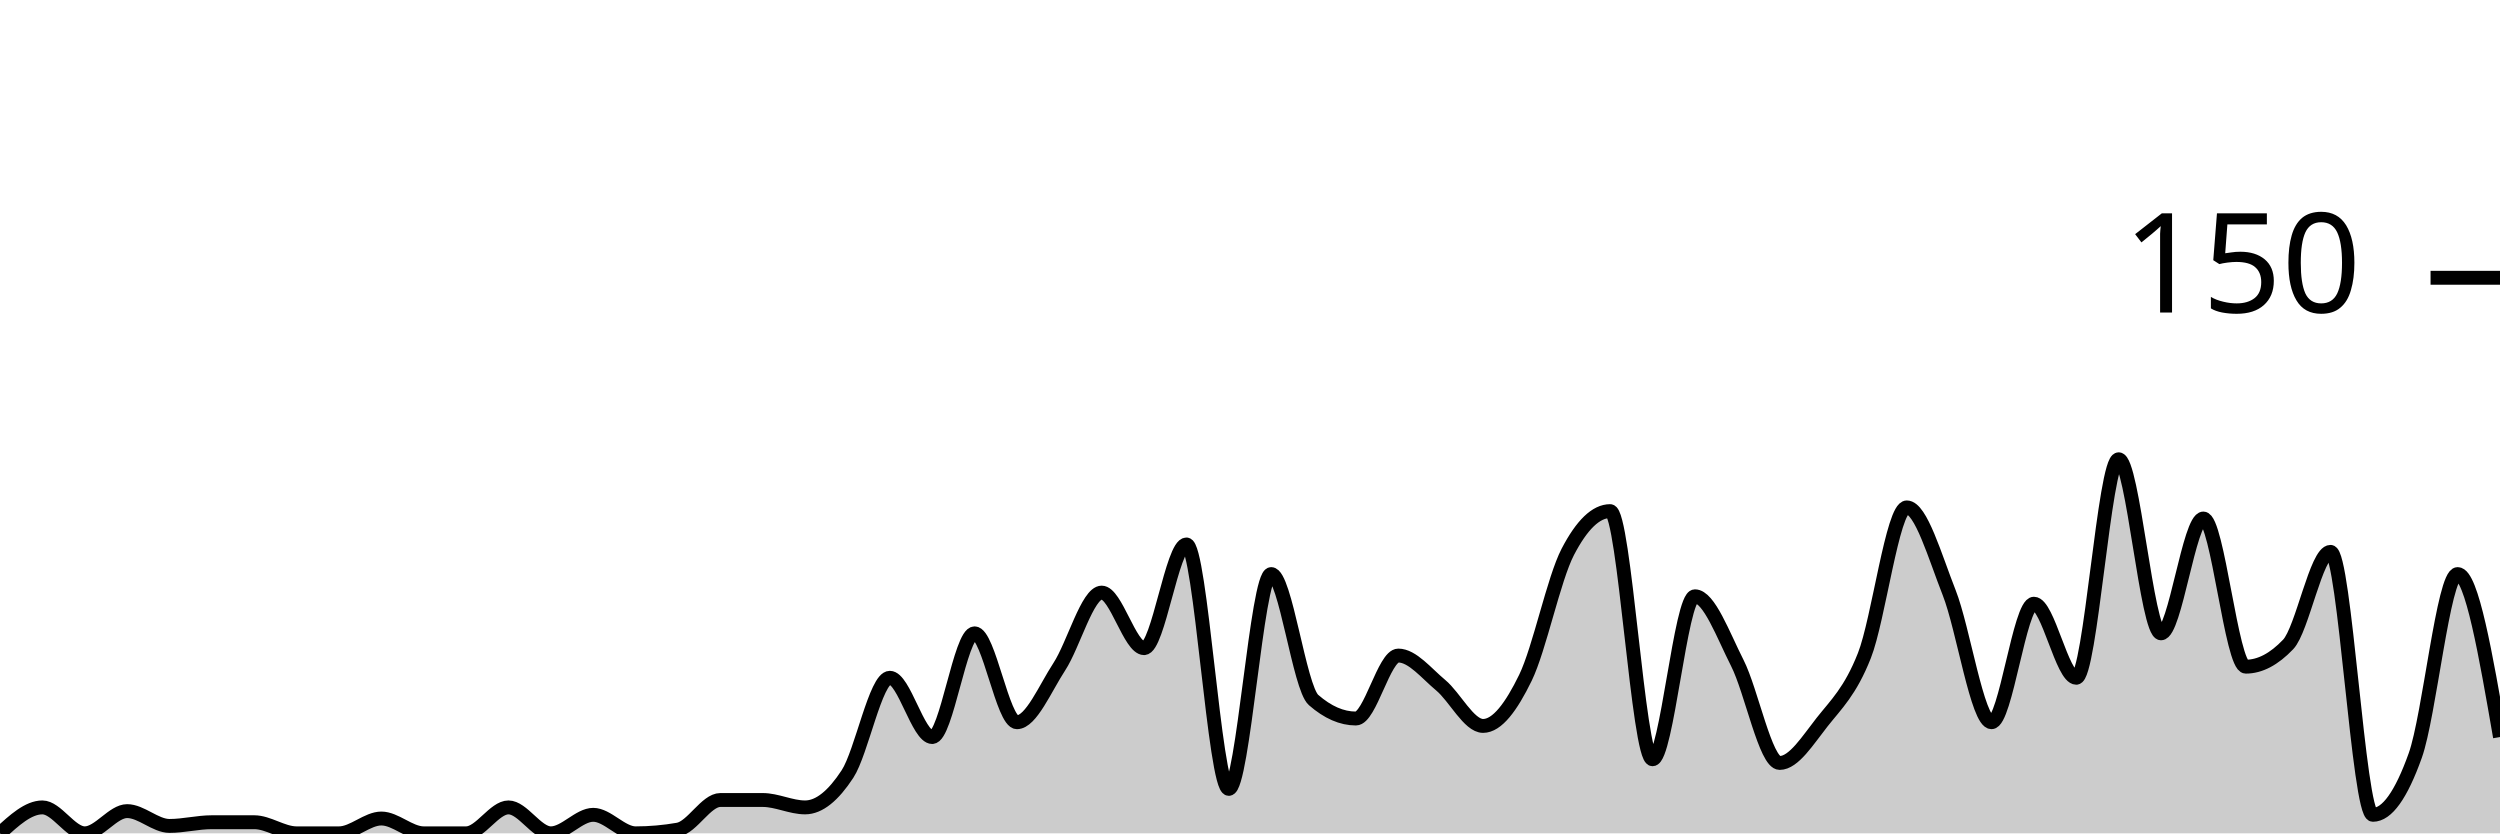
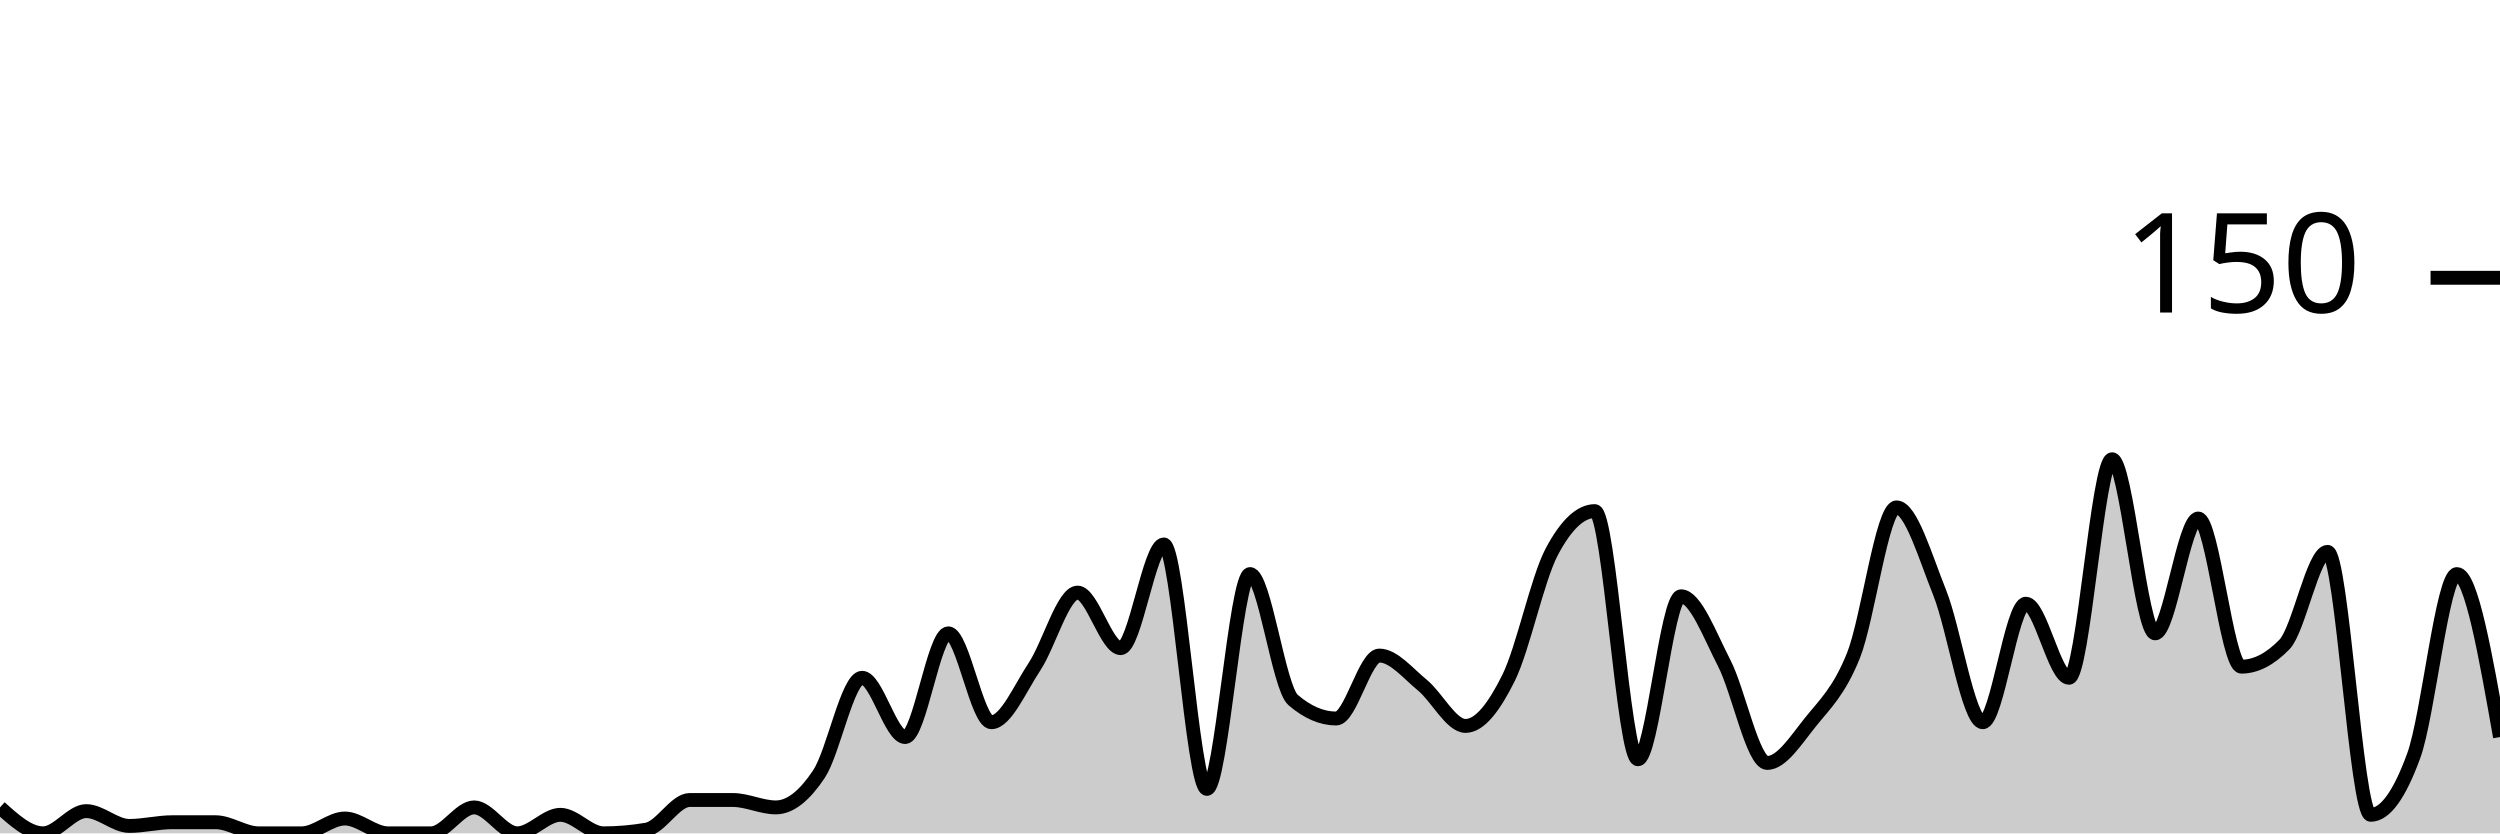
<svg xmlns="http://www.w3.org/2000/svg" viewBox="0 0 180 60">
  <g transform="translate(0,20)">
-     <path class="area" fill="rgba(0, 0, 0, 0.2)" d="M0,40C1.017,39.067,2.034,38.133,3.051,38.133C4.068,38.133,5.085,40,6.102,40C7.119,40,8.136,38.4,9.153,38.4C10.169,38.4,11.186,39.467,12.203,39.467C13.22,39.467,14.237,39.2,15.254,39.2C16.271,39.2,17.288,39.2,18.305,39.2C19.322,39.2,20.339,40,21.356,40C22.373,40,23.39,40,24.407,40C25.424,40,26.441,38.933,27.458,38.933C28.475,38.933,29.492,40,30.508,40C31.525,40,32.542,40,33.559,40C34.576,40,35.593,38.133,36.61,38.133C37.627,38.133,38.644,40,39.661,40C40.678,40,41.695,38.667,42.712,38.667C43.729,38.667,44.746,40,45.763,40C46.78,40,47.797,39.911,48.814,39.733C49.831,39.556,50.847,37.6,51.864,37.6C52.881,37.6,53.898,37.6,54.915,37.6C55.932,37.6,56.949,38.133,57.966,38.133C58.983,38.133,60,37.289,61.017,35.733C62.034,34.178,63.051,28.8,64.068,28.8C65.085,28.8,66.102,33.067,67.119,33.067C68.136,33.067,69.153,25.6,70.169,25.6C71.186,25.6,72.203,32,73.22,32C74.237,32,75.254,29.556,76.271,28C77.288,26.444,78.305,22.667,79.322,22.667C80.339,22.667,81.356,26.667,82.373,26.667C83.39,26.667,84.407,19.2,85.424,19.2C86.441,19.2,87.458,36.8,88.475,36.8C89.492,36.8,90.508,21.333,91.525,21.333C92.542,21.333,93.559,29.511,94.576,30.4C95.593,31.289,96.61,31.733,97.627,31.733C98.644,31.733,99.661,27.2,100.678,27.2C101.695,27.2,102.712,28.489,103.729,29.333C104.746,30.178,105.763,32.267,106.78,32.267C107.797,32.267,108.814,30.889,109.831,28.8C110.847,26.711,111.864,21.689,112.881,19.733C113.898,17.778,114.915,16.8,115.932,16.8C116.949,16.8,117.966,34.667,118.983,34.667C120,34.667,121.017,22.933,122.034,22.933C123.051,22.933,124.068,25.733,125.085,27.733C126.102,29.733,127.119,34.933,128.136,34.933C129.153,34.933,130.169,33.289,131.186,32C132.203,30.711,133.22,29.778,134.237,27.2C135.254,24.622,136.271,16.533,137.288,16.533C138.305,16.533,139.322,20.089,140.339,22.667C141.356,25.244,142.373,32,143.39,32C144.407,32,145.424,23.467,146.441,23.467C147.458,23.467,148.475,28.8,149.492,28.8C150.508,28.8,151.525,13.067,152.542,13.067C153.559,13.067,154.576,25.6,155.593,25.6C156.61,25.6,157.627,17.333,158.644,17.333C159.661,17.333,160.678,28,161.695,28C162.712,28,163.729,27.467,164.746,26.4C165.763,25.333,166.78,19.733,167.797,19.733C168.814,19.733,169.831,38.667,170.847,38.667C171.864,38.667,172.881,37.244,173.898,34.4C174.915,31.556,175.932,21.333,176.949,21.333C177.966,21.333,178.983,27.2,180,33.067L180,40C178.983,40,177.966,40,176.949,40C175.932,40,174.915,40,173.898,40C172.881,40,171.864,40,170.847,40C169.831,40,168.814,40,167.797,40C166.78,40,165.763,40,164.746,40C163.729,40,162.712,40,161.695,40C160.678,40,159.661,40,158.644,40C157.627,40,156.61,40,155.593,40C154.576,40,153.559,40,152.542,40C151.525,40,150.508,40,149.492,40C148.475,40,147.458,40,146.441,40C145.424,40,144.407,40,143.39,40C142.373,40,141.356,40,140.339,40C139.322,40,138.305,40,137.288,40C136.271,40,135.254,40,134.237,40C133.22,40,132.203,40,131.186,40C130.169,40,129.153,40,128.136,40C127.119,40,126.102,40,125.085,40C124.068,40,123.051,40,122.034,40C121.017,40,120,40,118.983,40C117.966,40,116.949,40,115.932,40C114.915,40,113.898,40,112.881,40C111.864,40,110.847,40,109.831,40C108.814,40,107.797,40,106.78,40C105.763,40,104.746,40,103.729,40C102.712,40,101.695,40,100.678,40C99.661,40,98.644,40,97.627,40C96.61,40,95.593,40,94.576,40C93.559,40,92.542,40,91.525,40C90.508,40,89.492,40,88.475,40C87.458,40,86.441,40,85.424,40C84.407,40,83.39,40,82.373,40C81.356,40,80.339,40,79.322,40C78.305,40,77.288,40,76.271,40C75.254,40,74.237,40,73.22,40C72.203,40,71.186,40,70.169,40C69.153,40,68.136,40,67.119,40C66.102,40,65.085,40,64.068,40C63.051,40,62.034,40,61.017,40C60,40,58.983,40,57.966,40C56.949,40,55.932,40,54.915,40C53.898,40,52.881,40,51.864,40C50.847,40,49.831,40,48.814,40C47.797,40,46.78,40,45.763,40C44.746,40,43.729,40,42.712,40C41.695,40,40.678,40,39.661,40C38.644,40,37.627,40,36.61,40C35.593,40,34.576,40,33.559,40C32.542,40,31.525,40,30.508,40C29.492,40,28.475,40,27.458,40C26.441,40,25.424,40,24.407,40C23.39,40,22.373,40,21.356,40C20.339,40,19.322,40,18.305,40C17.288,40,16.271,40,15.254,40C14.237,40,13.22,40,12.203,40C11.186,40,10.169,40,9.153,40C8.136,40,7.119,40,6.102,40C5.085,40,4.068,40,3.051,40C2.034,40,1.017,40,0,40Z" />
-     <path class="line" stroke="black" fill="none" d="M0,40C1.017,39.067,2.034,38.133,3.051,38.133C4.068,38.133,5.085,40,6.102,40C7.119,40,8.136,38.4,9.153,38.4C10.169,38.4,11.186,39.467,12.203,39.467C13.22,39.467,14.237,39.2,15.254,39.2C16.271,39.2,17.288,39.2,18.305,39.2C19.322,39.2,20.339,40,21.356,40C22.373,40,23.39,40,24.407,40C25.424,40,26.441,38.933,27.458,38.933C28.475,38.933,29.492,40,30.508,40C31.525,40,32.542,40,33.559,40C34.576,40,35.593,38.133,36.61,38.133C37.627,38.133,38.644,40,39.661,40C40.678,40,41.695,38.667,42.712,38.667C43.729,38.667,44.746,40,45.763,40C46.78,40,47.797,39.911,48.814,39.733C49.831,39.556,50.847,37.6,51.864,37.6C52.881,37.6,53.898,37.6,54.915,37.6C55.932,37.6,56.949,38.133,57.966,38.133C58.983,38.133,60,37.289,61.017,35.733C62.034,34.178,63.051,28.8,64.068,28.8C65.085,28.8,66.102,33.067,67.119,33.067C68.136,33.067,69.153,25.6,70.169,25.6C71.186,25.6,72.203,32,73.22,32C74.237,32,75.254,29.556,76.271,28C77.288,26.444,78.305,22.667,79.322,22.667C80.339,22.667,81.356,26.667,82.373,26.667C83.39,26.667,84.407,19.2,85.424,19.2C86.441,19.2,87.458,36.8,88.475,36.8C89.492,36.8,90.508,21.333,91.525,21.333C92.542,21.333,93.559,29.511,94.576,30.4C95.593,31.289,96.61,31.733,97.627,31.733C98.644,31.733,99.661,27.2,100.678,27.2C101.695,27.2,102.712,28.489,103.729,29.333C104.746,30.178,105.763,32.267,106.78,32.267C107.797,32.267,108.814,30.889,109.831,28.8C110.847,26.711,111.864,21.689,112.881,19.733C113.898,17.778,114.915,16.8,115.932,16.8C116.949,16.8,117.966,34.667,118.983,34.667C120,34.667,121.017,22.933,122.034,22.933C123.051,22.933,124.068,25.733,125.085,27.733C126.102,29.733,127.119,34.933,128.136,34.933C129.153,34.933,130.169,33.289,131.186,32C132.203,30.711,133.22,29.778,134.237,27.2C135.254,24.622,136.271,16.533,137.288,16.533C138.305,16.533,139.322,20.089,140.339,22.667C141.356,25.244,142.373,32,143.39,32C144.407,32,145.424,23.467,146.441,23.467C147.458,23.467,148.475,28.8,149.492,28.8C150.508,28.8,151.525,13.067,152.542,13.067C153.559,13.067,154.576,25.6,155.593,25.6C156.61,25.6,157.627,17.333,158.644,17.333C159.661,17.333,160.678,28,161.695,28C162.712,28,163.729,27.467,164.746,26.4C165.763,25.333,166.78,19.733,167.797,19.733C168.814,19.733,169.831,38.667,170.847,38.667C171.864,38.667,172.881,37.244,173.898,34.4C174.915,31.556,175.932,21.333,176.949,21.333C177.966,21.333,178.983,27.2,180,33.067" />
+     <path class="area" fill="rgba(0, 0, 0, 0.2)" d="M0,38.133C1.034,39.067,2.069,40,3.103,40C4.138,40,5.172,38.4,6.207,38.4C7.241,38.4,8.276,39.467,9.31,39.467C10.345,39.467,11.379,39.2,12.414,39.2C13.448,39.2,14.483,39.2,15.517,39.2C16.552,39.2,17.586,40,18.621,40C19.655,40,20.69,40,21.724,40C22.759,40,23.793,38.933,24.828,38.933C25.862,38.933,26.897,40,27.931,40C28.966,40,30,40,31.034,40C32.069,40,33.103,38.133,34.138,38.133C35.172,38.133,36.207,40,37.241,40C38.276,40,39.31,38.667,40.345,38.667C41.379,38.667,42.414,40,43.448,40C44.483,40,45.517,39.911,46.552,39.733C47.586,39.556,48.621,37.6,49.655,37.6C50.69,37.6,51.724,37.6,52.759,37.6C53.793,37.6,54.828,38.133,55.862,38.133C56.897,38.133,57.931,37.289,58.966,35.733C60,34.178,61.034,28.8,62.069,28.8C63.103,28.8,64.138,33.067,65.172,33.067C66.207,33.067,67.241,25.6,68.276,25.6C69.31,25.6,70.345,32,71.379,32C72.414,32,73.448,29.556,74.483,28C75.517,26.444,76.552,22.667,77.586,22.667C78.621,22.667,79.655,26.667,80.69,26.667C81.724,26.667,82.759,19.2,83.793,19.2C84.828,19.2,85.862,36.8,86.897,36.8C87.931,36.8,88.966,21.333,90,21.333C91.034,21.333,92.069,29.511,93.103,30.4C94.138,31.289,95.172,31.733,96.207,31.733C97.241,31.733,98.276,27.2,99.31,27.2C100.345,27.2,101.379,28.489,102.414,29.333C103.448,30.178,104.483,32.267,105.517,32.267C106.552,32.267,107.586,30.889,108.621,28.8C109.655,26.711,110.69,21.689,111.724,19.733C112.759,17.778,113.793,16.8,114.828,16.8C115.862,16.8,116.897,34.667,117.931,34.667C118.966,34.667,120,22.933,121.034,22.933C122.069,22.933,123.103,25.733,124.138,27.733C125.172,29.733,126.207,34.933,127.241,34.933C128.276,34.933,129.31,33.289,130.345,32C131.379,30.711,132.414,29.778,133.448,27.2C134.483,24.622,135.517,16.533,136.552,16.533C137.586,16.533,138.621,20.089,139.655,22.667C140.69,25.244,141.724,32,142.759,32C143.793,32,144.828,23.467,145.862,23.467C146.897,23.467,147.931,28.8,148.966,28.8C150,28.8,151.034,13.067,152.069,13.067C153.103,13.067,154.138,25.6,155.172,25.6C156.207,25.6,157.241,17.333,158.276,17.333C159.31,17.333,160.345,28,161.379,28C162.414,28,163.448,27.467,164.483,26.4C165.517,25.333,166.552,19.733,167.586,19.733C168.621,19.733,169.655,38.667,170.69,38.667C171.724,38.667,172.759,37.244,173.793,34.4C174.828,31.556,175.862,21.333,176.897,21.333C177.931,21.333,178.966,27.2,180,33.067L180,40C178.966,40,177.931,40,176.897,40C175.862,40,174.828,40,173.793,40C172.759,40,171.724,40,170.69,40C169.655,40,168.621,40,167.586,40C166.552,40,165.517,40,164.483,40C163.448,40,162.414,40,161.379,40C160.345,40,159.31,40,158.276,40C157.241,40,156.207,40,155.172,40C154.138,40,153.103,40,152.069,40C151.034,40,150,40,148.966,40C147.931,40,146.897,40,145.862,40C144.828,40,143.793,40,142.759,40C141.724,40,140.69,40,139.655,40C138.621,40,137.586,40,136.552,40C135.517,40,134.483,40,133.448,40C132.414,40,131.379,40,130.345,40C129.31,40,128.276,40,127.241,40C126.207,40,125.172,40,124.138,40C123.103,40,122.069,40,121.034,40C120,40,118.966,40,117.931,40C116.897,40,115.862,40,114.828,40C113.793,40,112.759,40,111.724,40C110.69,40,109.655,40,108.621,40C107.586,40,106.552,40,105.517,40C104.483,40,103.448,40,102.414,40C101.379,40,100.345,40,99.31,40C98.276,40,97.241,40,96.207,40C95.172,40,94.138,40,93.103,40C92.069,40,91.034,40,90,40C88.966,40,87.931,40,86.897,40C85.862,40,84.828,40,83.793,40C82.759,40,81.724,40,80.69,40C79.655,40,78.621,40,77.586,40C76.552,40,75.517,40,74.483,40C73.448,40,72.414,40,71.379,40C70.345,40,69.31,40,68.276,40C67.241,40,66.207,40,65.172,40C64.138,40,63.103,40,62.069,40C61.034,40,60,40,58.966,40C57.931,40,56.897,40,55.862,40C54.828,40,53.793,40,52.759,40C51.724,40,50.69,40,49.655,40C48.621,40,47.586,40,46.552,40C45.517,40,44.483,40,43.448,40C42.414,40,41.379,40,40.345,40C39.31,40,38.276,40,37.241,40C36.207,40,35.172,40,34.138,40C33.103,40,32.069,40,31.034,40C30,40,28.966,40,27.931,40C26.897,40,25.862,40,24.828,40C23.793,40,22.759,40,21.724,40C20.69,40,19.655,40,18.621,40C17.586,40,16.552,40,15.517,40C14.483,40,13.448,40,12.414,40C11.379,40,10.345,40,9.31,40C8.276,40,7.241,40,6.207,40C5.172,40,4.138,40,3.103,40C2.069,40,1.034,40,0,40Z" />
+     <path class="line" stroke="black" fill="none" d="M0,38.133C1.034,39.067,2.069,40,3.103,40C4.138,40,5.172,38.4,6.207,38.4C7.241,38.4,8.276,39.467,9.31,39.467C10.345,39.467,11.379,39.2,12.414,39.2C13.448,39.2,14.483,39.2,15.517,39.2C16.552,39.2,17.586,40,18.621,40C19.655,40,20.69,40,21.724,40C22.759,40,23.793,38.933,24.828,38.933C25.862,38.933,26.897,40,27.931,40C28.966,40,30,40,31.034,40C32.069,40,33.103,38.133,34.138,38.133C35.172,38.133,36.207,40,37.241,40C38.276,40,39.31,38.667,40.345,38.667C41.379,38.667,42.414,40,43.448,40C44.483,40,45.517,39.911,46.552,39.733C47.586,39.556,48.621,37.6,49.655,37.6C50.69,37.6,51.724,37.6,52.759,37.6C53.793,37.6,54.828,38.133,55.862,38.133C56.897,38.133,57.931,37.289,58.966,35.733C60,34.178,61.034,28.8,62.069,28.8C63.103,28.8,64.138,33.067,65.172,33.067C66.207,33.067,67.241,25.6,68.276,25.6C69.31,25.6,70.345,32,71.379,32C72.414,32,73.448,29.556,74.483,28C75.517,26.444,76.552,22.667,77.586,22.667C78.621,22.667,79.655,26.667,80.69,26.667C81.724,26.667,82.759,19.2,83.793,19.2C84.828,19.2,85.862,36.8,86.897,36.8C87.931,36.8,88.966,21.333,90,21.333C91.034,21.333,92.069,29.511,93.103,30.4C94.138,31.289,95.172,31.733,96.207,31.733C97.241,31.733,98.276,27.2,99.31,27.2C100.345,27.2,101.379,28.489,102.414,29.333C103.448,30.178,104.483,32.267,105.517,32.267C106.552,32.267,107.586,30.889,108.621,28.8C109.655,26.711,110.69,21.689,111.724,19.733C112.759,17.778,113.793,16.8,114.828,16.8C115.862,16.8,116.897,34.667,117.931,34.667C118.966,34.667,120,22.933,121.034,22.933C122.069,22.933,123.103,25.733,124.138,27.733C125.172,29.733,126.207,34.933,127.241,34.933C128.276,34.933,129.31,33.289,130.345,32C131.379,30.711,132.414,29.778,133.448,27.2C134.483,24.622,135.517,16.533,136.552,16.533C137.586,16.533,138.621,20.089,139.655,22.667C140.69,25.244,141.724,32,142.759,32C143.793,32,144.828,23.467,145.862,23.467C146.897,23.467,147.931,28.8,148.966,28.8C150,28.8,151.034,13.067,152.069,13.067C153.103,13.067,154.138,25.6,155.172,25.6C156.207,25.6,157.241,17.333,158.276,17.333C159.31,17.333,160.345,28,161.379,28C162.414,28,163.448,27.467,164.483,26.4C165.517,25.333,166.552,19.733,167.586,19.733C168.621,19.733,169.655,38.667,170.69,38.667C171.724,38.667,172.759,37.244,173.793,34.4C174.828,31.556,175.862,21.333,176.897,21.333C177.931,21.333,178.966,27.2,180,33.067" />
    <path class="axis-ceiling" stroke-width="1" stroke="black" fill="none" d="M175,0L180,0" />
    <text class="axis-ceiling-label" font-family="sans-serif" text-anchor="end" font-size="10px" x="170" y="2.5">150</text>
  </g>
</svg>
